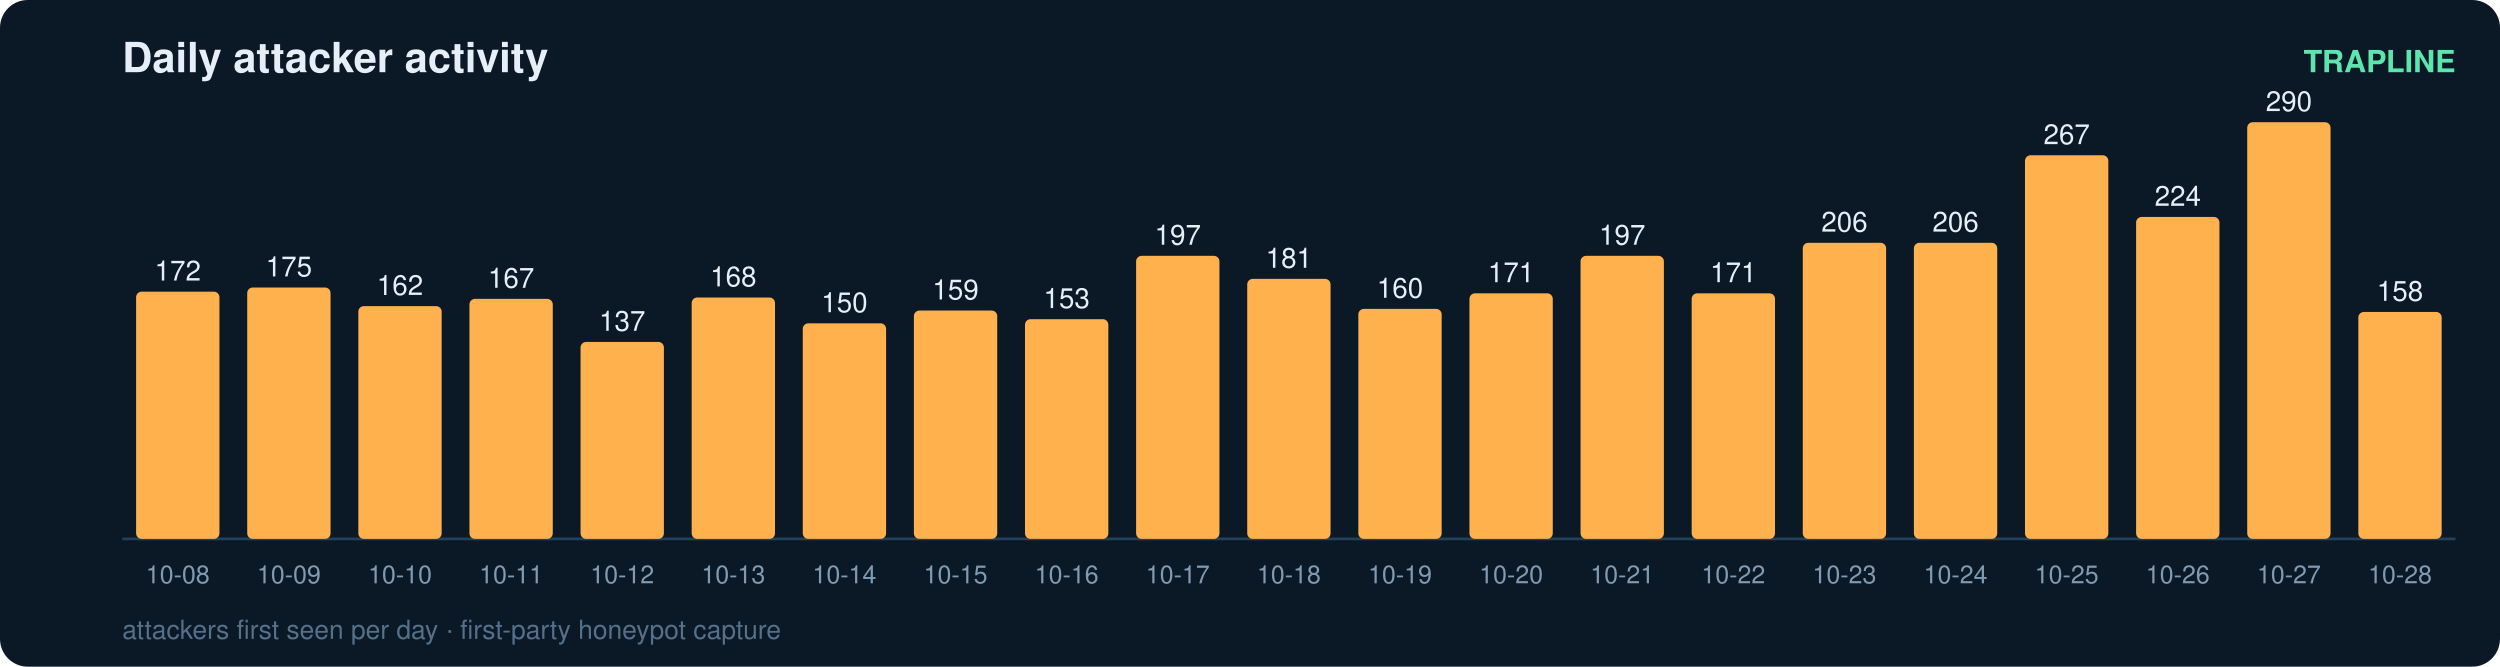
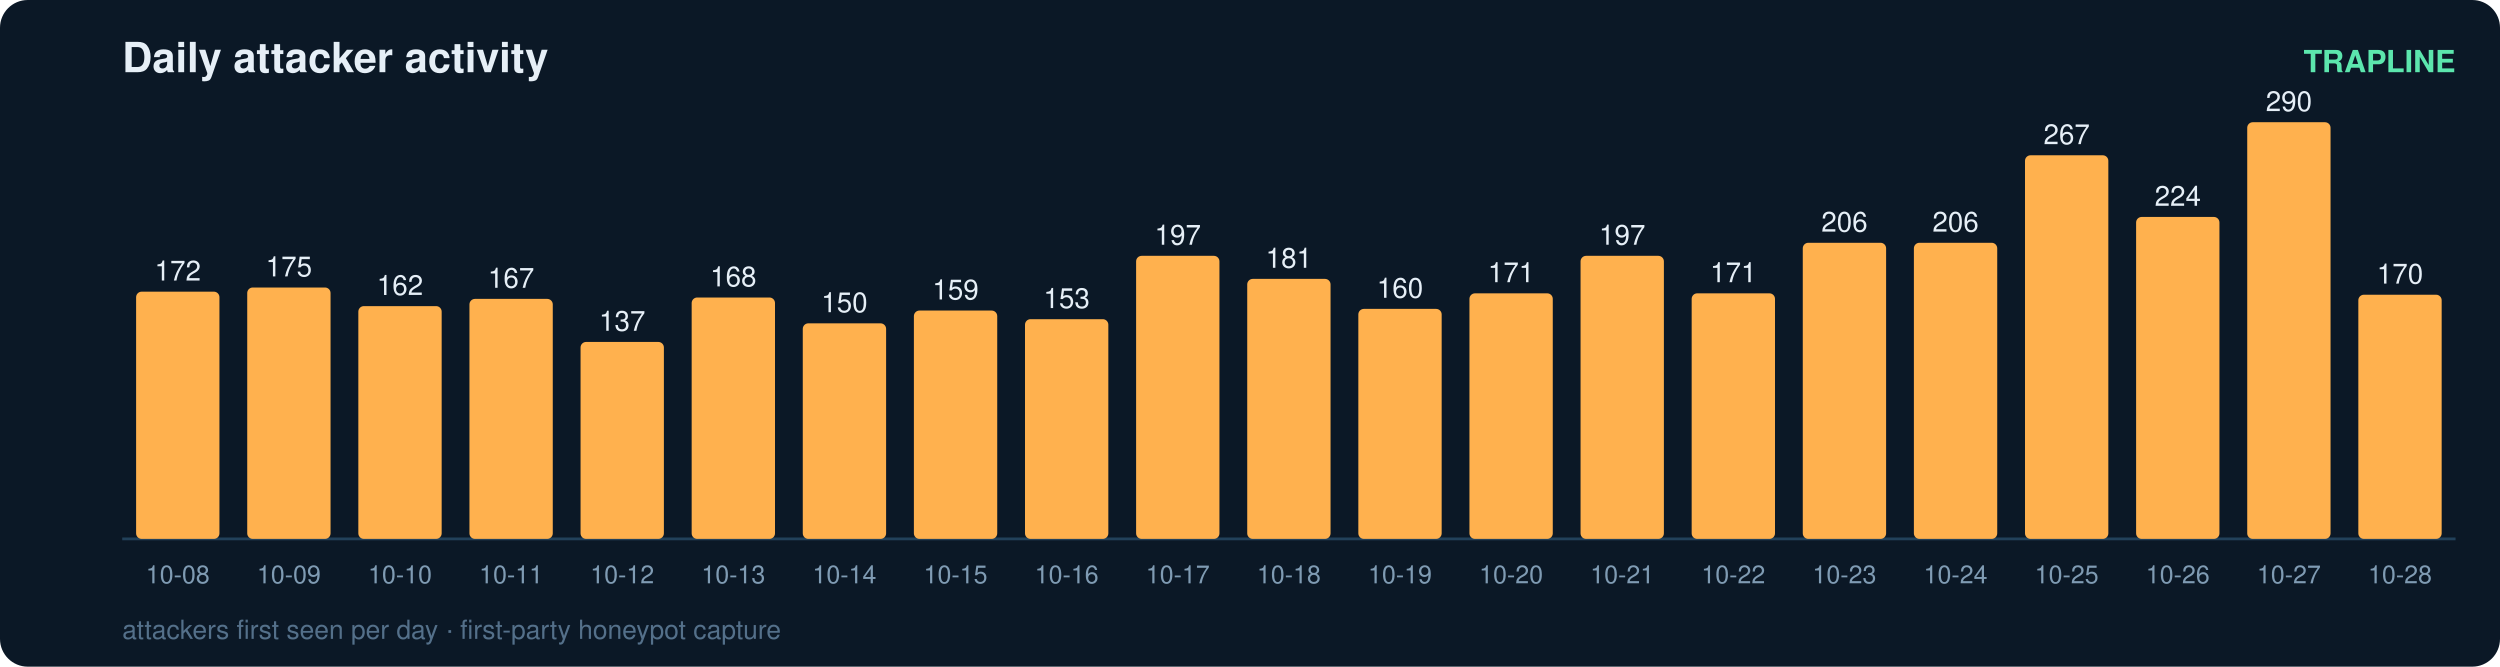
<svg xmlns="http://www.w3.org/2000/svg" width="900" height="240" viewBox="0 0 900 240" font-family="ui-sans-serif,Segoe UI,Helvetica,Arial">
  <rect width="900" height="240" rx="10" fill="#0b1826" />
  <text x="44" y="26" fill="#e6eff7" font-size="15" font-weight="700">Daily attacker activity</text>
  <text x="884" y="26" fill="#5ce6ad" font-size="11" text-anchor="end" font-weight="600">TRAPLINE</text>
  <line x1="44" y1="194" x2="884" y2="194" stroke="#22415a" stroke-width="1" />
  <rect x="49" y="105.0" width="30" height="89.0" rx="2" fill="#ffb14e" />
  <text x="64.0" y="101.0" fill="#e6eff7" font-size="10" text-anchor="middle" font-variant-numeric="tabular-nums">172</text>
  <text x="64.0" y="210.0" fill="#7f9bb3" font-size="9" text-anchor="middle">10-08</text>
  <rect x="89" y="103.5" width="30" height="90.5" rx="2" fill="#ffb14e" />
  <text x="104.0" y="99.5" fill="#e6eff7" font-size="10" text-anchor="middle" font-variant-numeric="tabular-nums">175</text>
  <text x="104.0" y="210.0" fill="#7f9bb3" font-size="9" text-anchor="middle">10-09</text>
  <rect x="129" y="110.2" width="30" height="83.8" rx="2" fill="#ffb14e" />
  <text x="144.0" y="106.2" fill="#e6eff7" font-size="10" text-anchor="middle" font-variant-numeric="tabular-nums">162</text>
  <text x="144.0" y="210.0" fill="#7f9bb3" font-size="9" text-anchor="middle">10-10</text>
  <rect x="169" y="107.6" width="30" height="86.4" rx="2" fill="#ffb14e" />
  <text x="184.0" y="103.6" fill="#e6eff7" font-size="10" text-anchor="middle" font-variant-numeric="tabular-nums">167</text>
  <text x="184.0" y="210.0" fill="#7f9bb3" font-size="9" text-anchor="middle">10-11</text>
  <rect x="209" y="123.1" width="30" height="70.9" rx="2" fill="#ffb14e" />
  <text x="224.0" y="119.1" fill="#e6eff7" font-size="10" text-anchor="middle" font-variant-numeric="tabular-nums">137</text>
  <text x="224.0" y="210.0" fill="#7f9bb3" font-size="9" text-anchor="middle">10-12</text>
  <rect x="249" y="107.1" width="30" height="86.9" rx="2" fill="#ffb14e" />
  <text x="264.0" y="103.1" fill="#e6eff7" font-size="10" text-anchor="middle" font-variant-numeric="tabular-nums">168</text>
  <text x="264.0" y="210.0" fill="#7f9bb3" font-size="9" text-anchor="middle">10-13</text>
  <rect x="289" y="116.4" width="30" height="77.6" rx="2" fill="#ffb14e" />
  <text x="304.0" y="112.4" fill="#e6eff7" font-size="10" text-anchor="middle" font-variant-numeric="tabular-nums">150</text>
  <text x="304.0" y="210.0" fill="#7f9bb3" font-size="9" text-anchor="middle">10-14</text>
  <rect x="329" y="111.8" width="30" height="82.2" rx="2" fill="#ffb14e" />
  <text x="344.0" y="107.8" fill="#e6eff7" font-size="10" text-anchor="middle" font-variant-numeric="tabular-nums">159</text>
  <text x="344.0" y="210.0" fill="#7f9bb3" font-size="9" text-anchor="middle">10-15</text>
  <rect x="369" y="114.9" width="30" height="79.1" rx="2" fill="#ffb14e" />
  <text x="384.0" y="110.9" fill="#e6eff7" font-size="10" text-anchor="middle" font-variant-numeric="tabular-nums">153</text>
  <text x="384.0" y="210.0" fill="#7f9bb3" font-size="9" text-anchor="middle">10-16</text>
  <rect x="409" y="92.1" width="30" height="101.9" rx="2" fill="#ffb14e" />
  <text x="424.0" y="88.1" fill="#e6eff7" font-size="10" text-anchor="middle" font-variant-numeric="tabular-nums">197</text>
  <text x="424.0" y="210.0" fill="#7f9bb3" font-size="9" text-anchor="middle">10-17</text>
  <rect x="449" y="100.4" width="30" height="93.6" rx="2" fill="#ffb14e" />
  <text x="464.0" y="96.4" fill="#e6eff7" font-size="10" text-anchor="middle" font-variant-numeric="tabular-nums">181</text>
  <text x="464.0" y="210.0" fill="#7f9bb3" font-size="9" text-anchor="middle">10-18</text>
  <rect x="489" y="111.2" width="30" height="82.8" rx="2" fill="#ffb14e" />
  <text x="504.0" y="107.2" fill="#e6eff7" font-size="10" text-anchor="middle" font-variant-numeric="tabular-nums">160</text>
  <text x="504.0" y="210.0" fill="#7f9bb3" font-size="9" text-anchor="middle">10-19</text>
  <rect x="529" y="105.6" width="30" height="88.4" rx="2" fill="#ffb14e" />
  <text x="544.0" y="101.6" fill="#e6eff7" font-size="10" text-anchor="middle" font-variant-numeric="tabular-nums">171</text>
  <text x="544.0" y="210.0" fill="#7f9bb3" font-size="9" text-anchor="middle">10-20</text>
  <rect x="569" y="92.1" width="30" height="101.9" rx="2" fill="#ffb14e" />
  <text x="584.0" y="88.1" fill="#e6eff7" font-size="10" text-anchor="middle" font-variant-numeric="tabular-nums">197</text>
  <text x="584.0" y="210.0" fill="#7f9bb3" font-size="9" text-anchor="middle">10-21</text>
  <rect x="609" y="105.6" width="30" height="88.4" rx="2" fill="#ffb14e" />
  <text x="624.0" y="101.6" fill="#e6eff7" font-size="10" text-anchor="middle" font-variant-numeric="tabular-nums">171</text>
  <text x="624.0" y="210.0" fill="#7f9bb3" font-size="9" text-anchor="middle">10-22</text>
  <rect x="649" y="87.4" width="30" height="106.6" rx="2" fill="#ffb14e" />
  <text x="664.0" y="83.4" fill="#e6eff7" font-size="10" text-anchor="middle" font-variant-numeric="tabular-nums">206</text>
  <text x="664.0" y="210.0" fill="#7f9bb3" font-size="9" text-anchor="middle">10-23</text>
  <rect x="689" y="87.4" width="30" height="106.6" rx="2" fill="#ffb14e" />
  <text x="704.0" y="83.4" fill="#e6eff7" font-size="10" text-anchor="middle" font-variant-numeric="tabular-nums">206</text>
  <text x="704.0" y="210.0" fill="#7f9bb3" font-size="9" text-anchor="middle">10-24</text>
  <rect x="729" y="55.9" width="30" height="138.1" rx="2" fill="#ffb14e" />
  <text x="744.0" y="51.9" fill="#e6eff7" font-size="10" text-anchor="middle" font-variant-numeric="tabular-nums">267</text>
  <text x="744.0" y="210.0" fill="#7f9bb3" font-size="9" text-anchor="middle">10-25</text>
  <rect x="769" y="78.1" width="30" height="115.9" rx="2" fill="#ffb14e" />
  <text x="784.0" y="74.1" fill="#e6eff7" font-size="10" text-anchor="middle" font-variant-numeric="tabular-nums">224</text>
  <text x="784.0" y="210.0" fill="#7f9bb3" font-size="9" text-anchor="middle">10-26</text>
  <rect x="809" y="44.0" width="30" height="150.0" rx="2" fill="#ffb14e" />
  <text x="824.0" y="40.0" fill="#e6eff7" font-size="10" text-anchor="middle" font-variant-numeric="tabular-nums">290</text>
  <text x="824.0" y="210.0" fill="#7f9bb3" font-size="9" text-anchor="middle">10-27</text>
-   <rect x="849" y="112.3" width="30" height="81.7" rx="2" fill="#ffb14e" />
-   <text x="864.0" y="108.3" fill="#e6eff7" font-size="10" text-anchor="middle" font-variant-numeric="tabular-nums">158</text>
+   <rect x="849" y="106.1" width="30" height="87.9" rx="2" fill="#ffb14e" />
+   <text x="864.0" y="102.1" fill="#e6eff7" font-size="10" text-anchor="middle" font-variant-numeric="tabular-nums">170</text>
  <text x="864.0" y="210.0" fill="#7f9bb3" font-size="9" text-anchor="middle">10-28</text>
  <text x="44" y="230" fill="#54708a" font-size="9.5">attackers first seen per day · first-party honeypot capture</text>
</svg>
